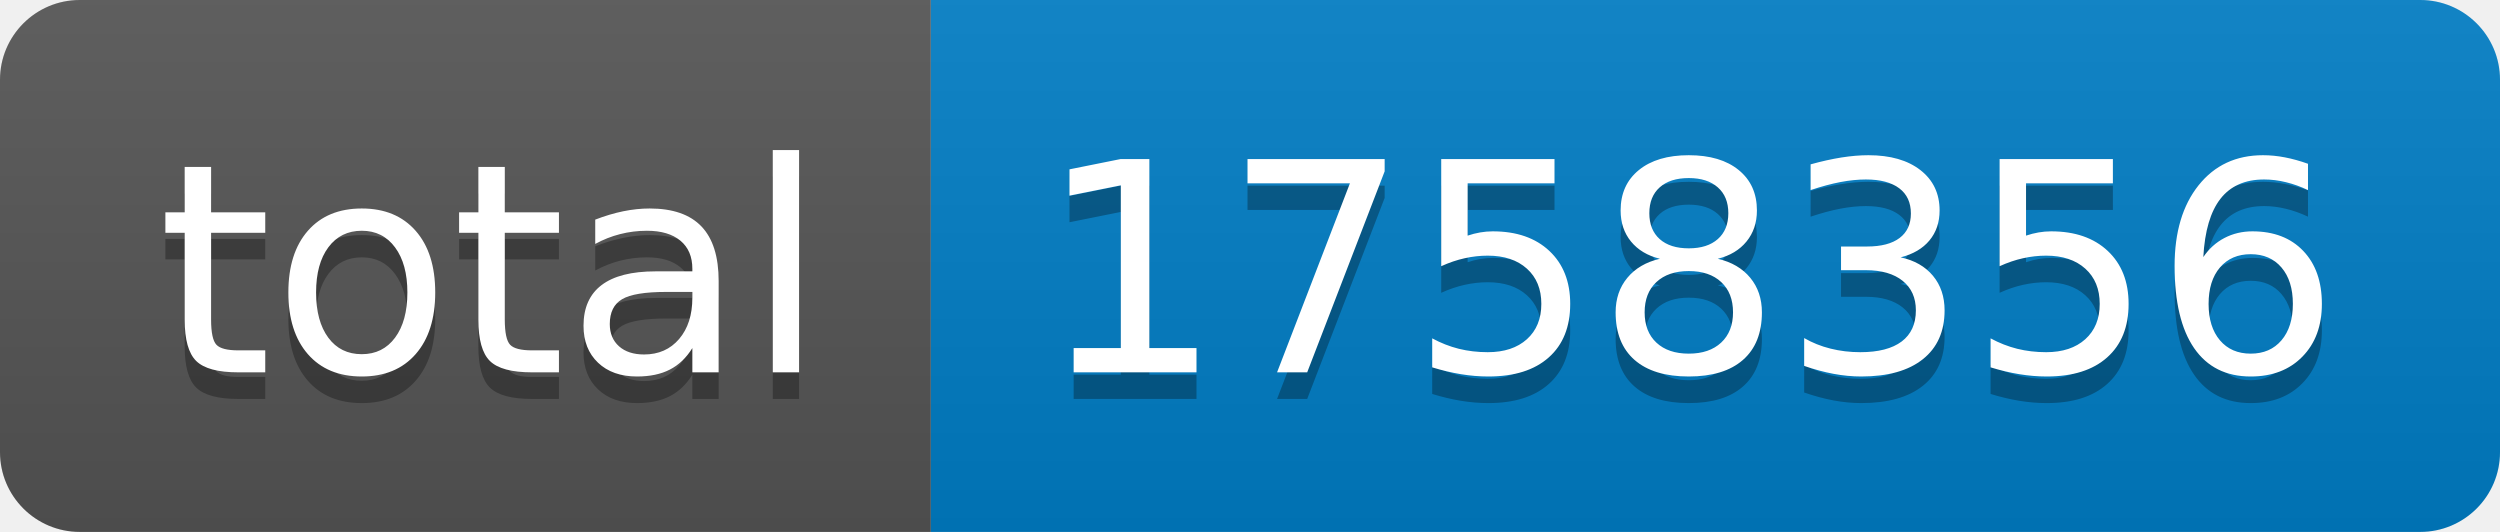
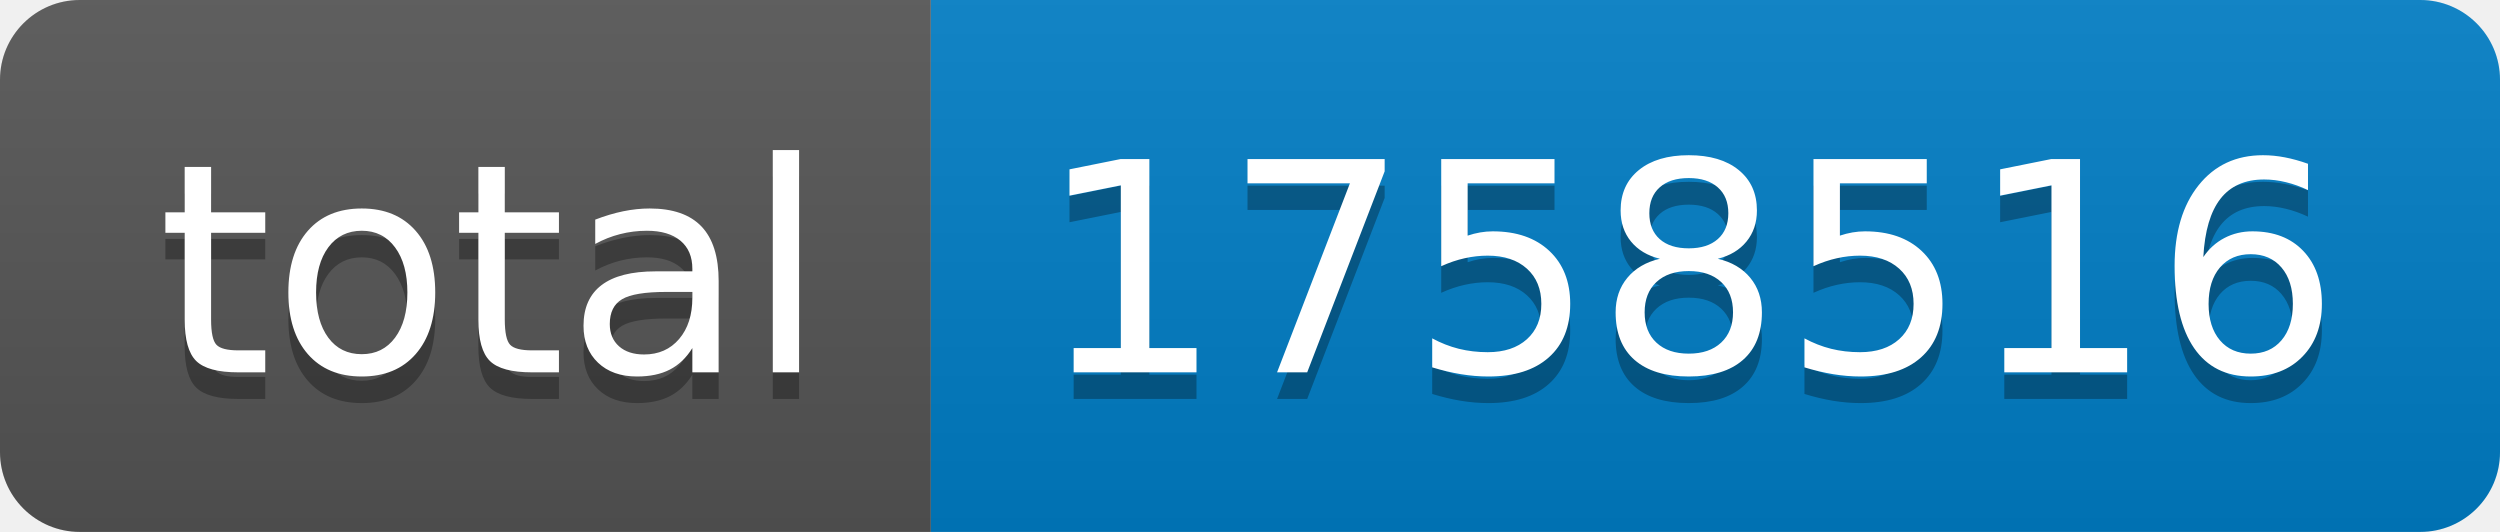
- <svg xmlns="http://www.w3.org/2000/svg" width="94" height="20" role="img" aria-label="total: 1758356">
+ <svg xmlns="http://www.w3.org/2000/svg" width="94" height="20" role="img" aria-label="total: 1758516">
  <linearGradient id="s" x2="0" y2="100%">
    <stop offset="0" stop-color="#bbb" stop-opacity=".1" />
    <stop offset="1" stop-opacity=".1" />
  </linearGradient>
  <clipPath id="r">
    <rect width="94" height="20" rx="3" fill="#fff" />
  </clipPath>
  <g clip-path="url(#r)">
    <rect width="35" height="20" fill="#555" />
    <rect x="35" width="59" height="20" fill="#007ec6" />
    <rect width="94" height="20" fill="url(#s)" />
  </g>
  <g fill="#fff" text-anchor="middle" font-family="Verdana,Geneva,DejaVu Sans,sans-serif" text-rendering="geometricPrecision" font-size="110">
    <text aria-hidden="true" x="185" y="150" fill="#010101" fill-opacity=".3" transform="scale(.1)" textLength="250">total</text>
    <text x="185" y="140" transform="scale(.1)" fill="#fff" textLength="250">total</text>
-     <text aria-hidden="true" x="635" y="150" fill="#010101" fill-opacity=".3" transform="scale(.1)" textLength="490">1758356</text>
-     <text x="635" y="140" transform="scale(.1)" fill="#fff" textLength="490">1758356</text>
+     <text aria-hidden="true" x="635" y="150" fill="#010101" fill-opacity=".3" transform="scale(.1)" textLength="490">1758516</text>
+     <text x="635" y="140" transform="scale(.1)" fill="#fff" textLength="490">1758516</text>
  </g>
</svg>
